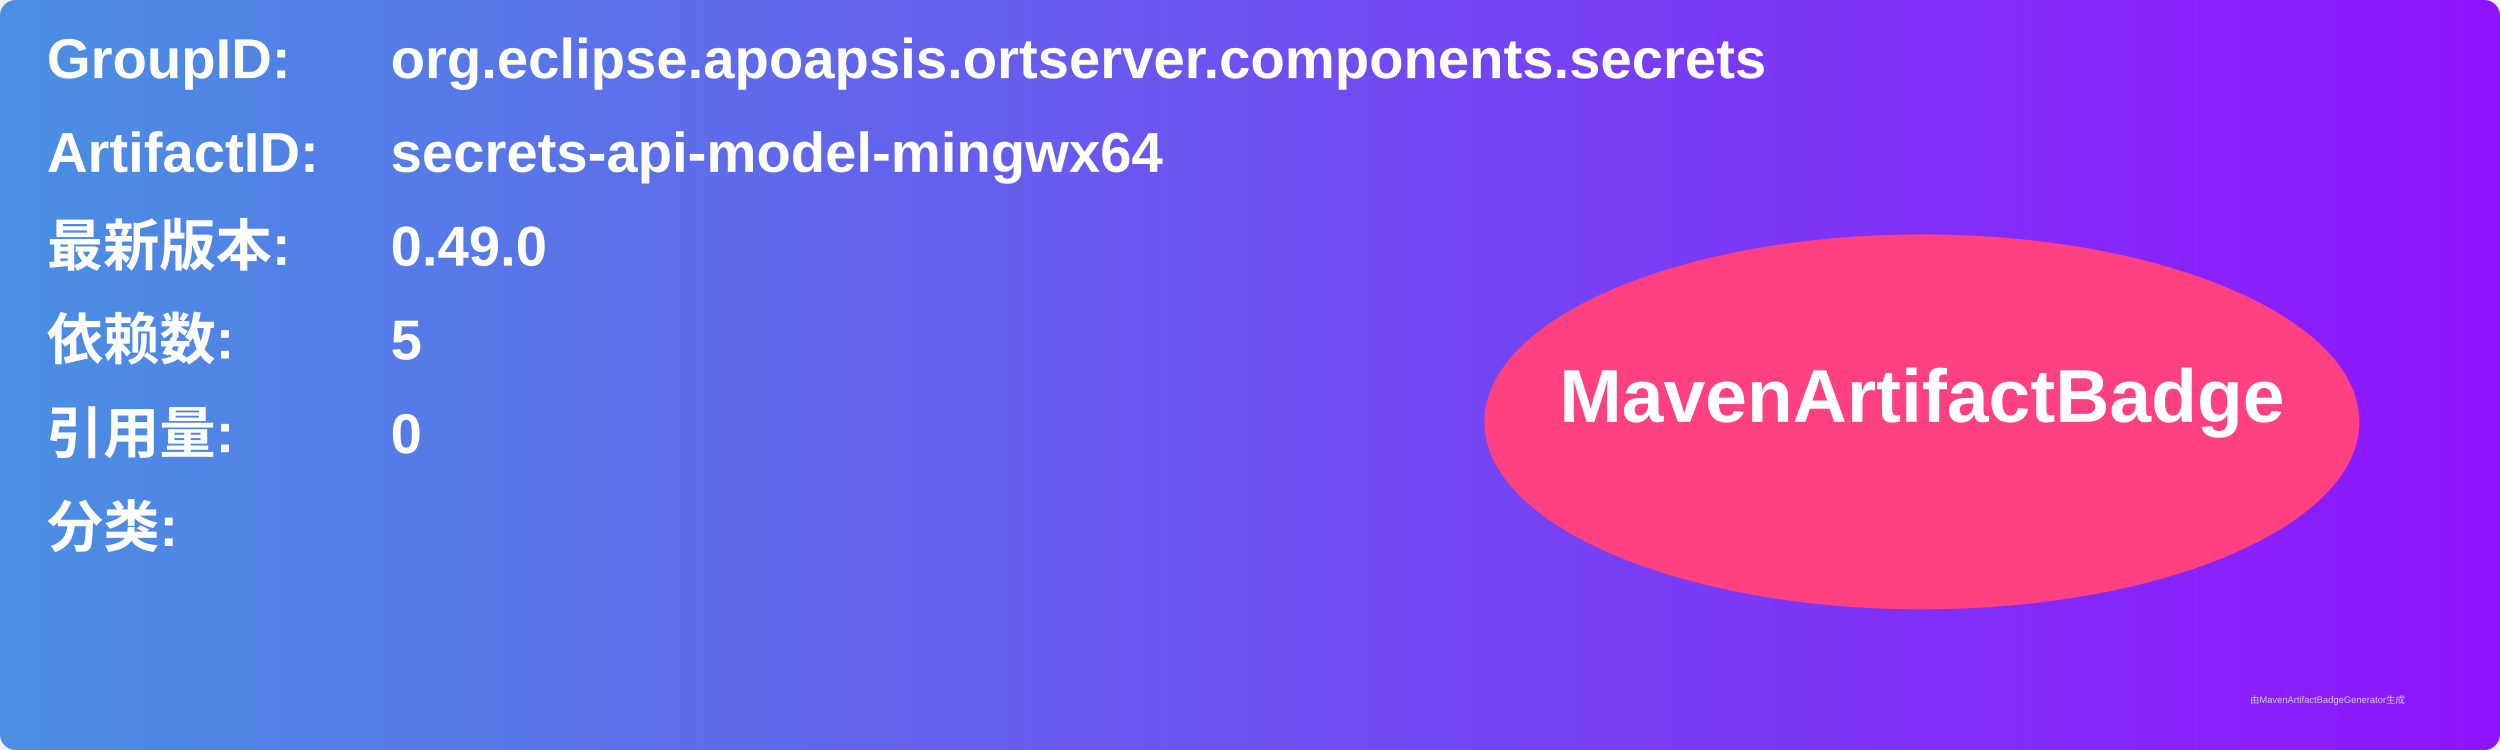
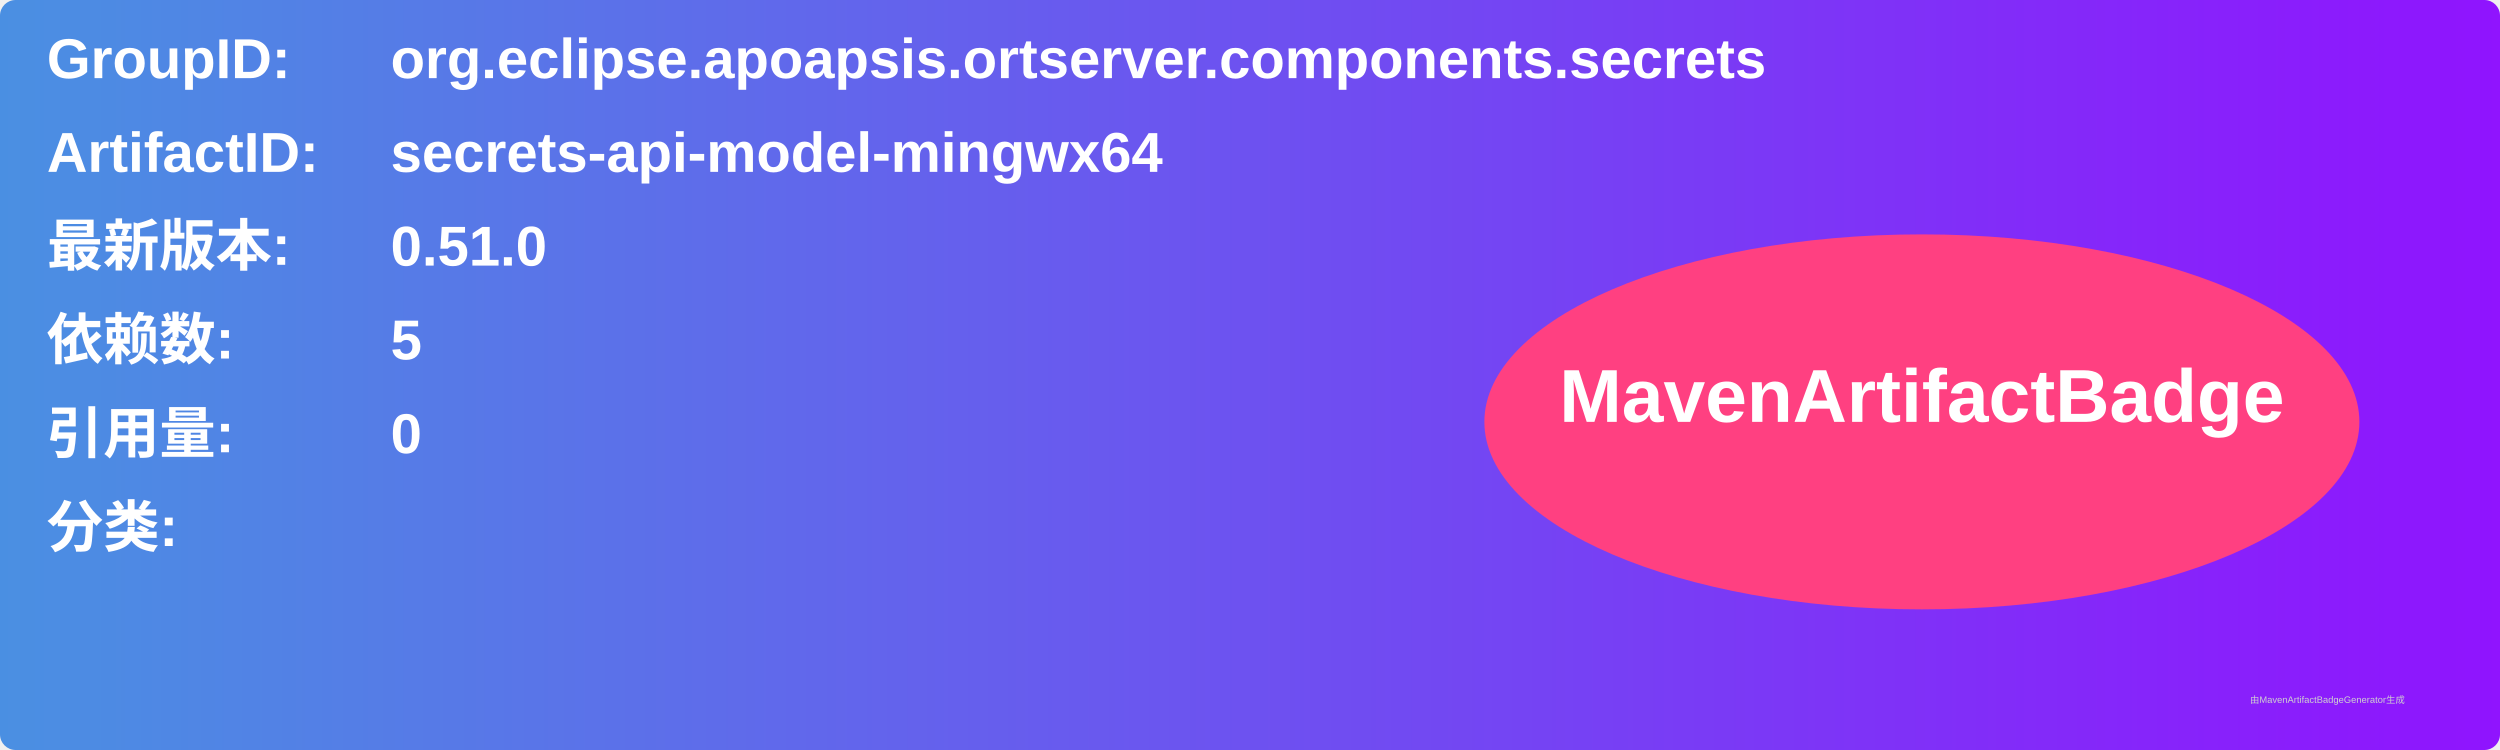
<svg xmlns="http://www.w3.org/2000/svg" width="800" height="240" viewBox="0 0 800 240">
  <linearGradient id="grad" x1="0%" y1="0%" x2="100%" y2="0%">
    <stop offset="0%" stop-color="#4a90e2" />
    <stop offset="100%" stop-color="#9013fe" />
  </linearGradient>
  <rect width="100%" height="100%" rx="5" ry="5" fill="url(#grad)" />
  <g transform="translate(15, 15)">
    <text x="0" y="10" font-family="Arial" font-size="18" fill="white" font-weight="bold" width="260">GroupID:</text>
    <text x="110" y="10" font-family="Arial" font-size="18" fill="white" font-weight="bold" width="460">org.eclipse.apoapsis.ortserver.components.secrets</text>
    <text x="0" y="40" font-family="Arial" font-size="18" fill="white" font-weight="bold" width="260">ArtifactID:</text>
    <text x="110" y="40" font-family="Arial" font-size="18" fill="white" font-weight="bold" width="460">secrets-api-model-mingwx64</text>
    <text x="0" y="70" font-family="Arial" font-size="18" fill="white" font-weight="bold">最新版本:</text>
    <text x="110" y="70" font-family="Arial" font-size="18" fill="white" font-weight="bold">
-       <tspan font-weight="bold">0.49.0</tspan>
+       <tspan font-weight="bold">0.51.0</tspan>
    </text>
    <text x="0" y="100" font-family="Arial" font-size="18" fill="white" font-weight="bold">依赖数: </text>
    <text x="110" y="100" font-family="Arial" font-size="18" fill="white">
      <tspan font-weight="bold">5</tspan>
    </text>
    <text x="0" y="130" font-family="Arial" font-size="18" fill="white" font-weight="bold">引用量: </text>
    <text x="110" y="130" font-family="Arial" font-size="18" fill="white">
      <tspan font-weight="bold">0</tspan>
    </text>
    <text x="0" y="160" font-family="Arial" font-size="18" fill="white" font-weight="bold">分类:</text>
    <text x="10" y="190" font-family="Arial" font-size="10" fill="white">
      <tspan font-weight="bold" />
    </text>
    <ellipse cx="600" cy="120" rx="140" ry="60" fill="#ff4081" />
    <text x="600" y="120" text-anchor="middle" font-family="Arial" font-size="24" fill="white" font-weight="bold">MavenArtifactBadge</text>
  </g>
  <text x="720" y="225" font-family="Arial" font-size="3" fill="#d0d0d0">由MavenArtifactBadgeGenerator生成</text>
</svg>
